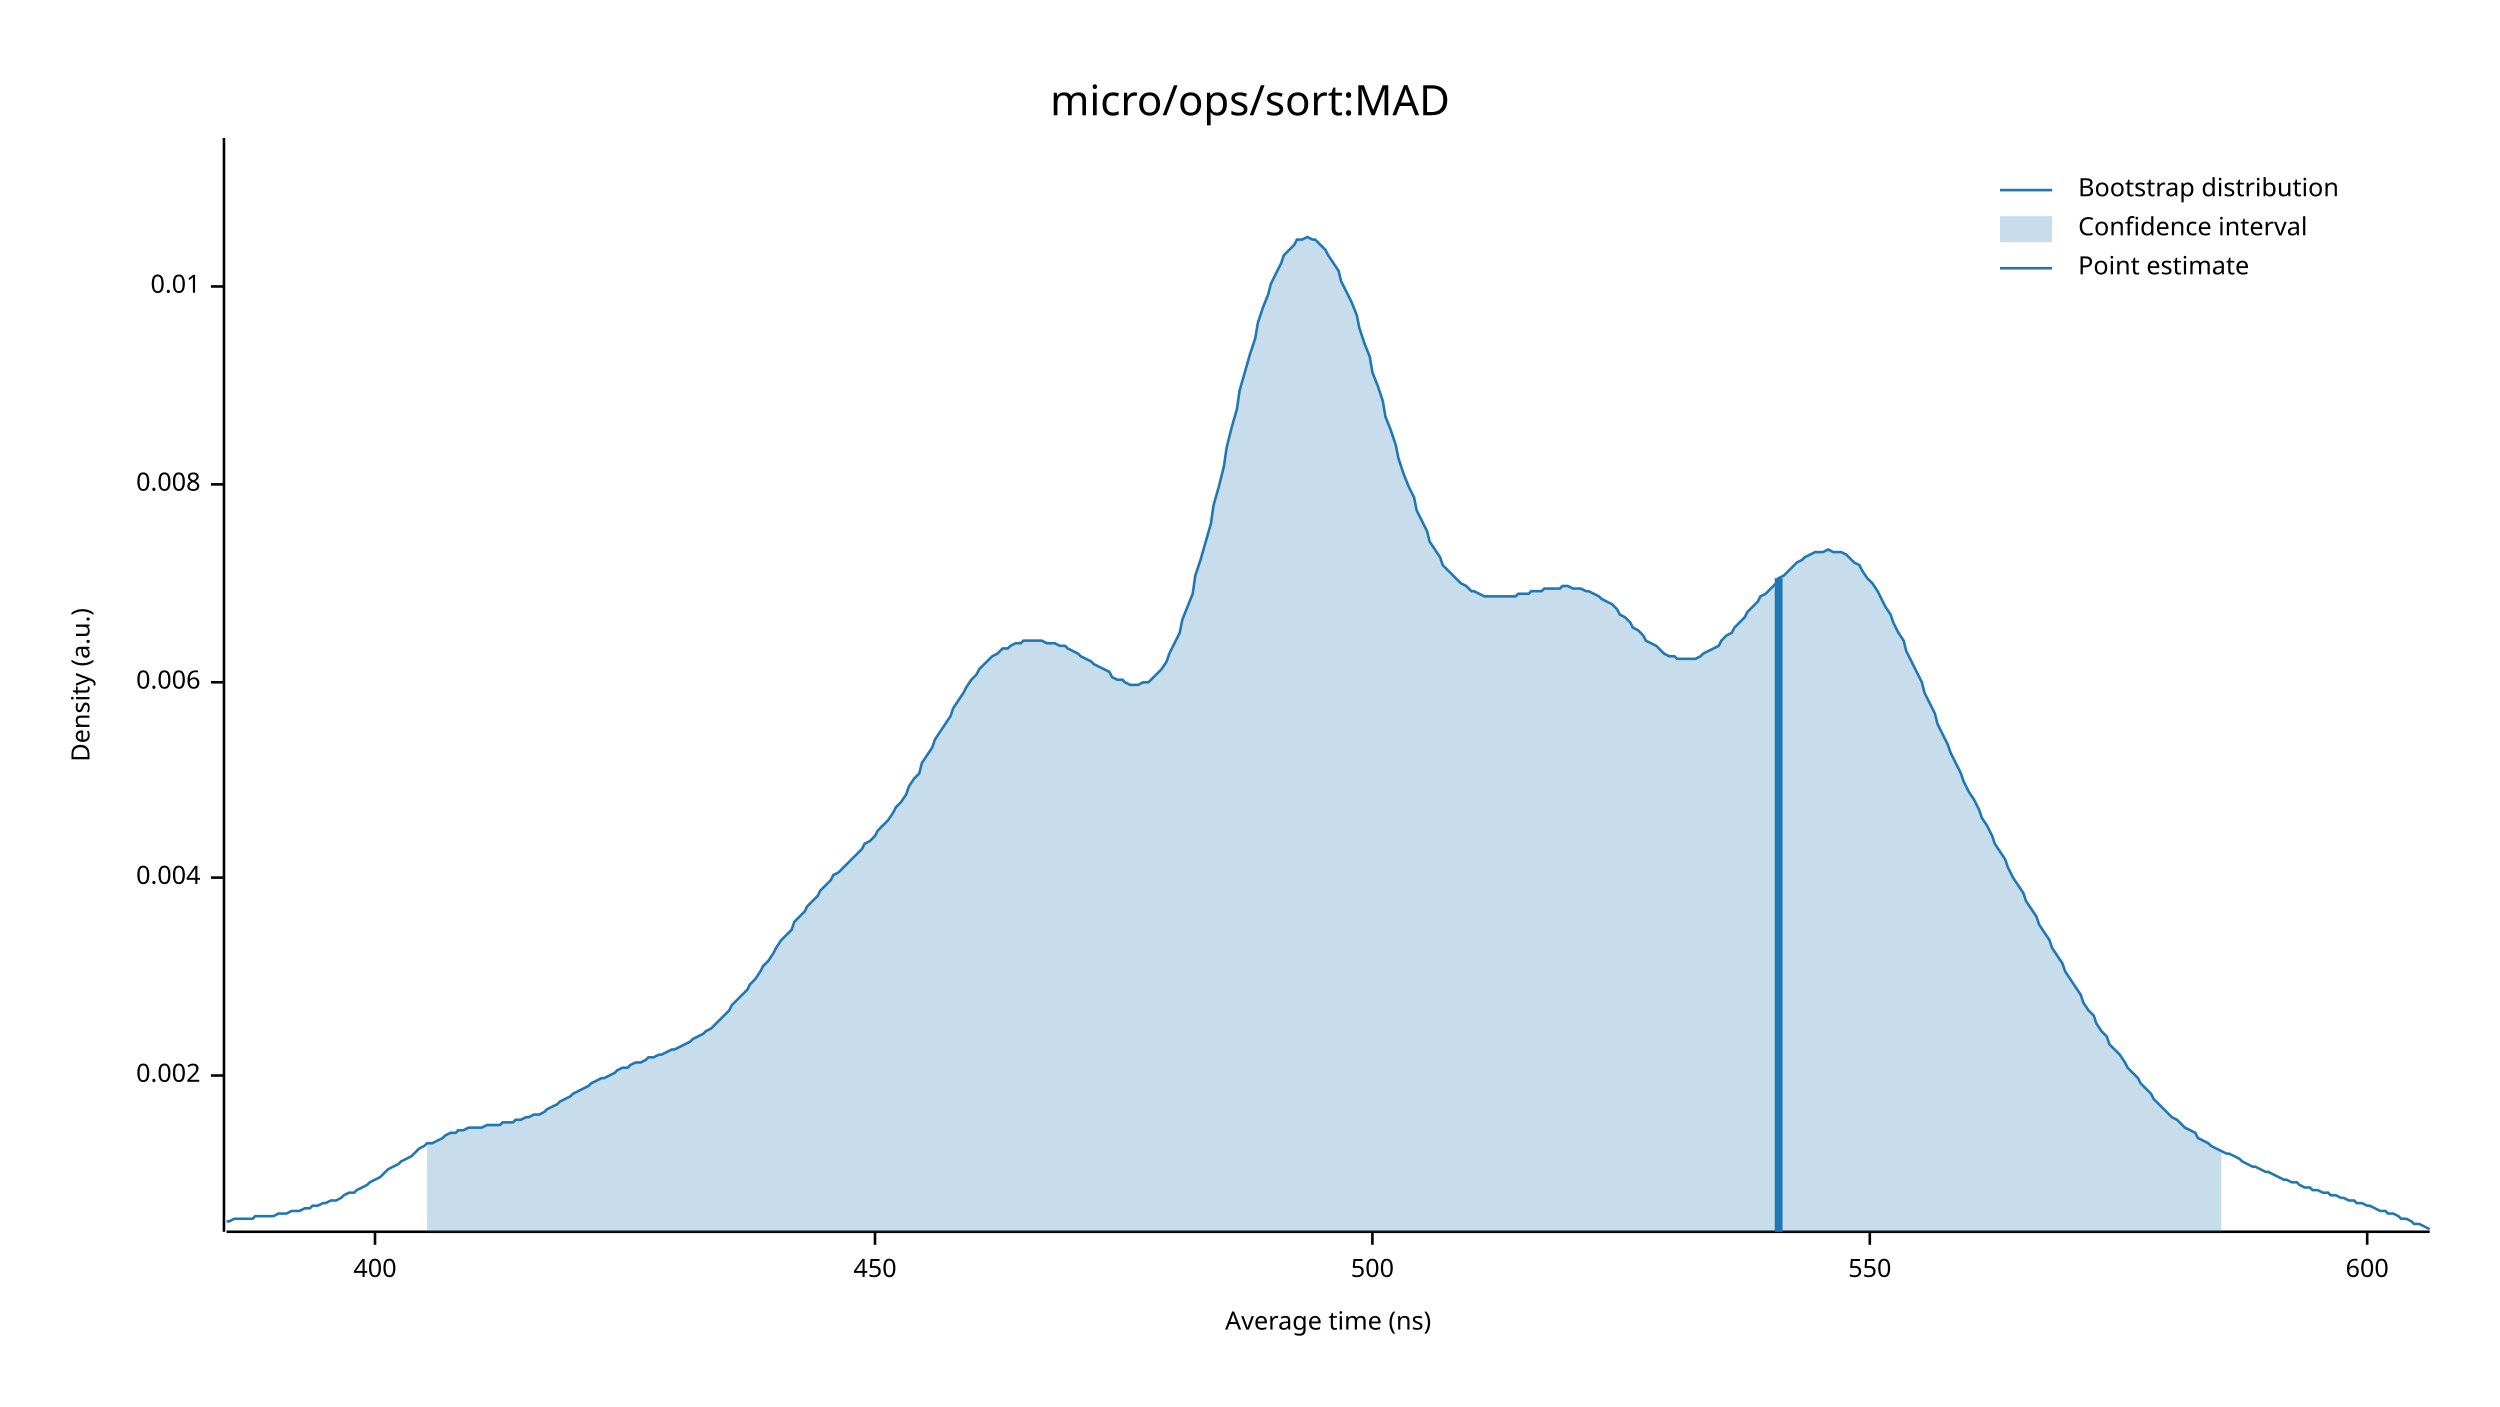
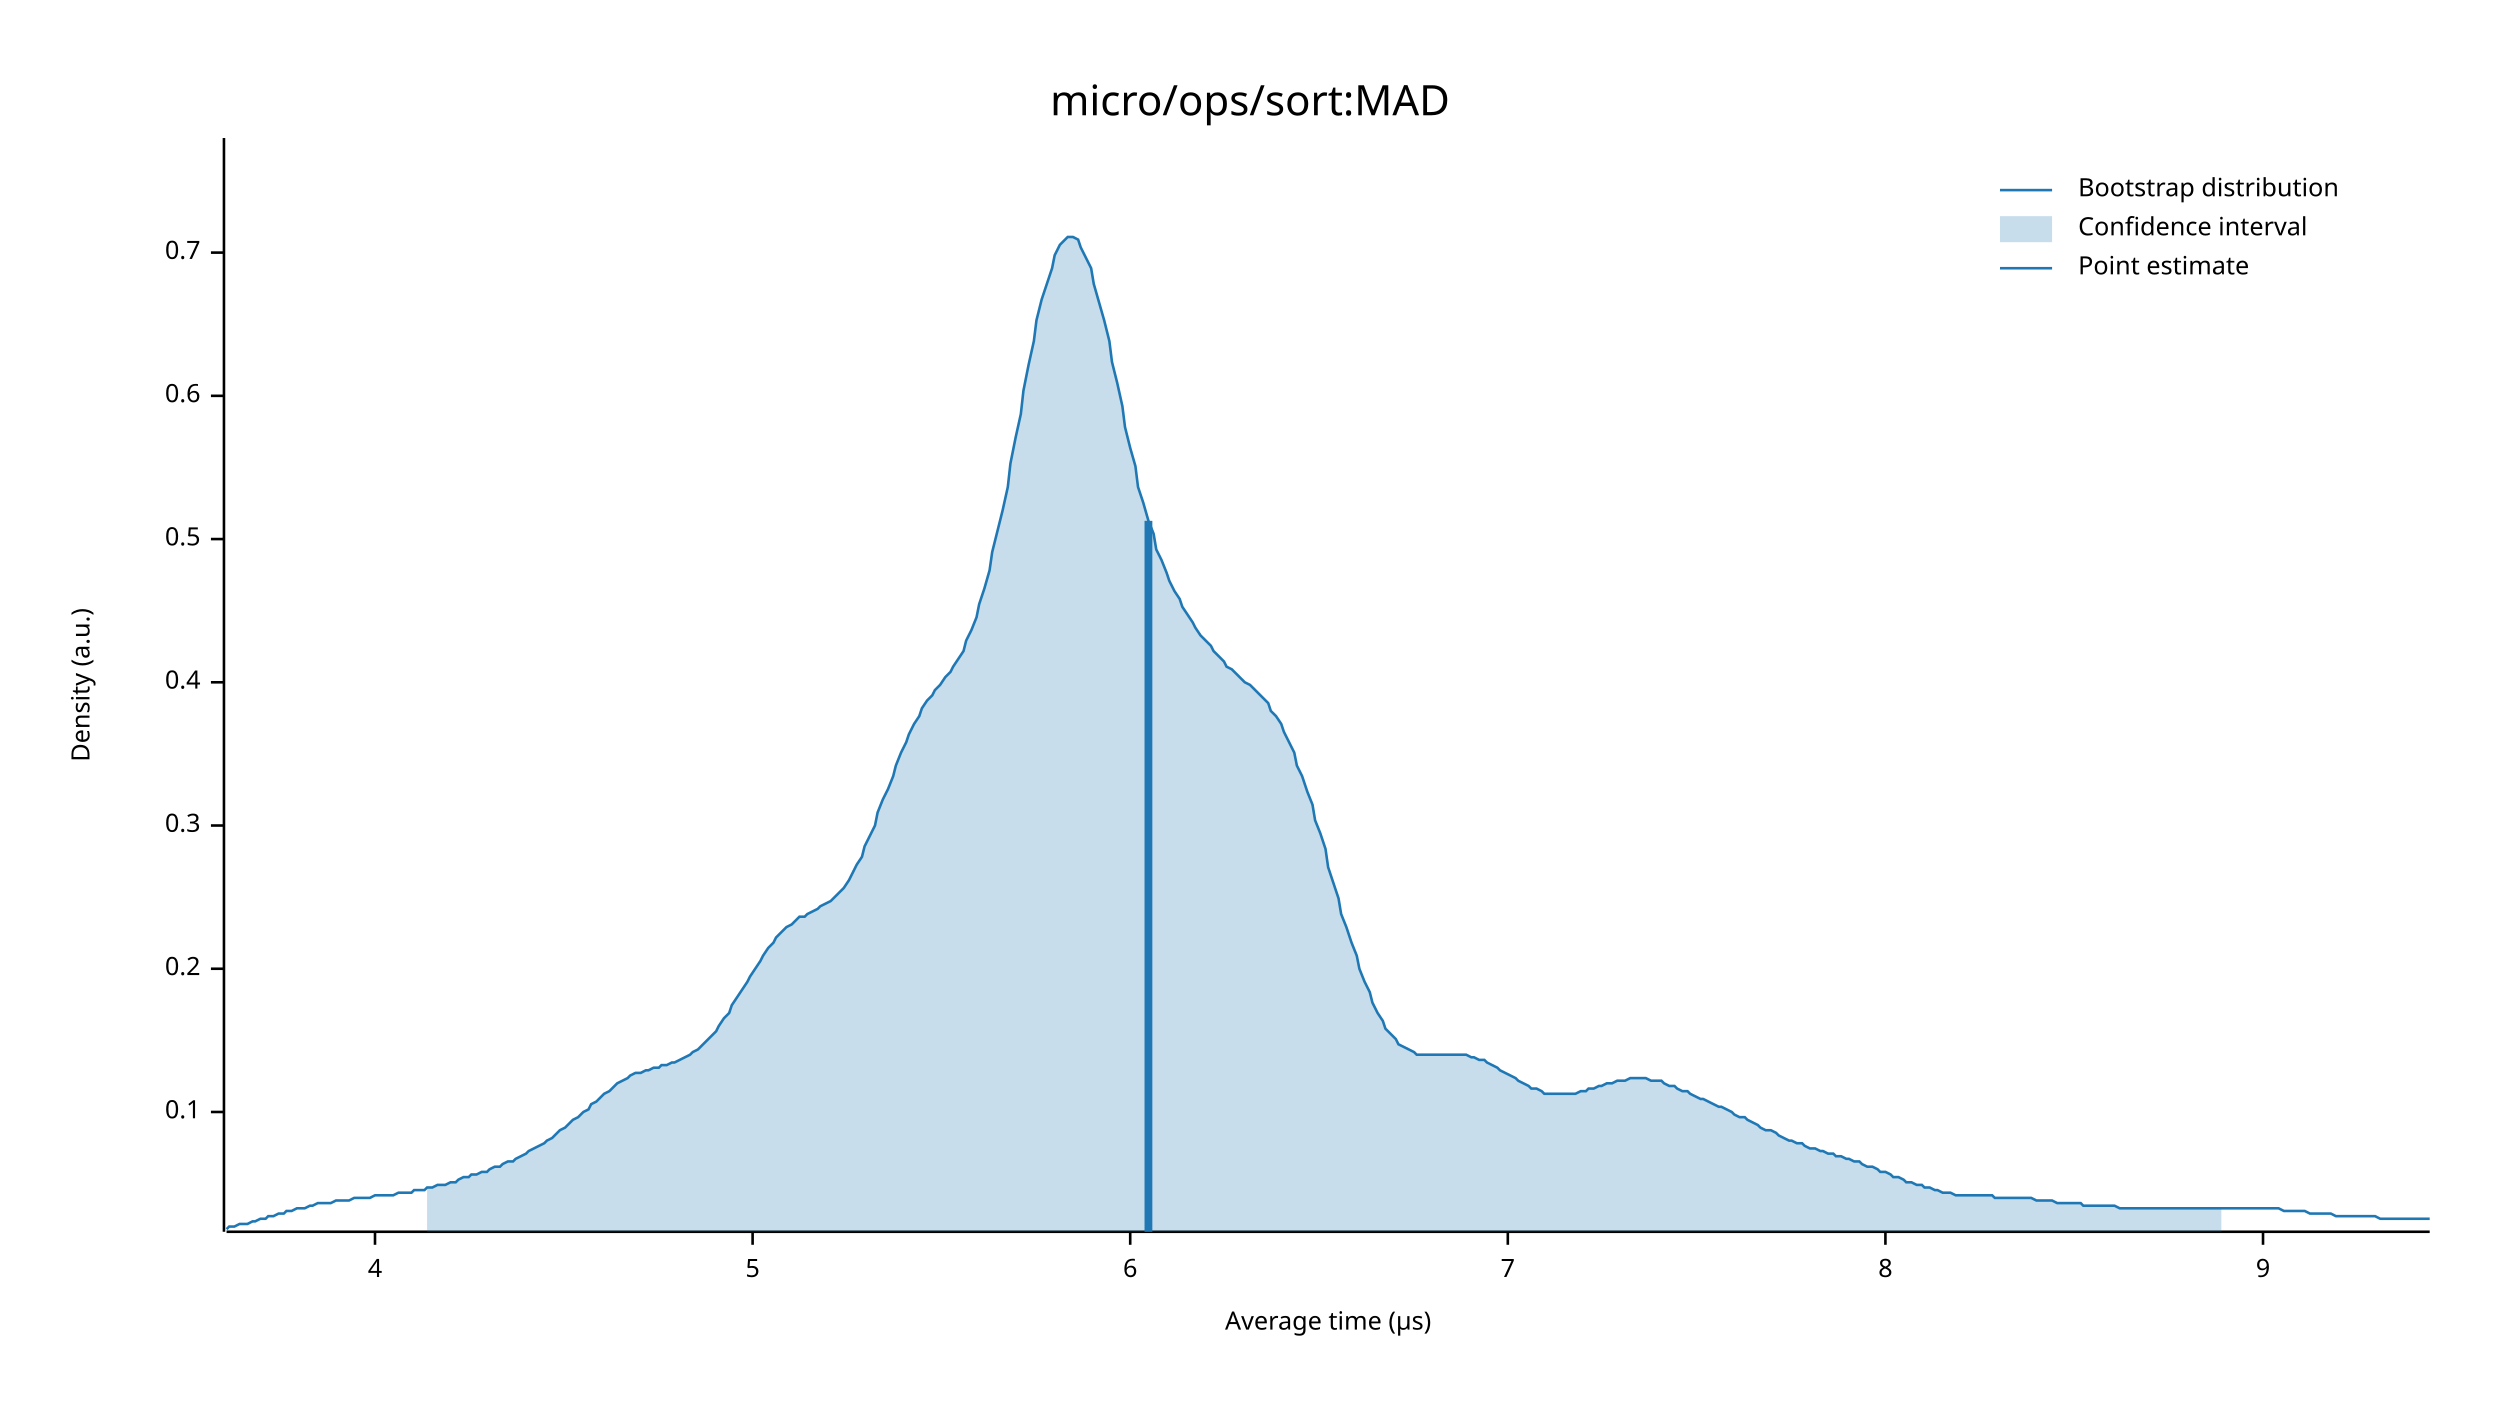
<svg xmlns="http://www.w3.org/2000/svg" width="960" height="540" viewBox="0 0 960 540">
  <text x="480" y="32" dy="0.76em" text-anchor="middle" font-family="sans-serif" font-size="16.129" opacity="1" fill="#000000">
micro/ops/sort:MAD
</text>
  <text x="27" y="263" dy="0.76em" text-anchor="middle" font-family="sans-serif" font-size="9.677" opacity="1" fill="#000000" transform="rotate(270, 27, 263)">
Density (a.u.)
</text>
  <text x="510" y="513" dy="-0.5ex" text-anchor="middle" font-family="sans-serif" font-size="9.677" opacity="1" fill="#000000">
- Average time (ns)
+ Average time (µs)
</text>
  <polyline fill="none" opacity="1" stroke="#000000" stroke-width="1" points="86,53 86,473 " />
-   <text x="77" y="413" dy="0.5ex" text-anchor="end" font-family="sans-serif" font-size="9.677" opacity="1" fill="#000000">
- 0.002
+   <text x="77" y="427" dy="0.5ex" text-anchor="end" font-family="sans-serif" font-size="9.677" opacity="1" fill="#000000">
+ 0.1
</text>
-   <polyline fill="none" opacity="1" stroke="#000000" stroke-width="1" points="81,413 86,413 " />
-   <text x="77" y="337" dy="0.5ex" text-anchor="end" font-family="sans-serif" font-size="9.677" opacity="1" fill="#000000">
- 0.004
+   <polyline fill="none" opacity="1" stroke="#000000" stroke-width="1" points="81,427 86,427 " />
+   <text x="77" y="372" dy="0.5ex" text-anchor="end" font-family="sans-serif" font-size="9.677" opacity="1" fill="#000000">
+ 0.2
</text>
-   <polyline fill="none" opacity="1" stroke="#000000" stroke-width="1" points="81,337 86,337 " />
+   <polyline fill="none" opacity="1" stroke="#000000" stroke-width="1" points="81,372 86,372 " />
+   <text x="77" y="317" dy="0.5ex" text-anchor="end" font-family="sans-serif" font-size="9.677" opacity="1" fill="#000000">
+ 0.3
+ </text>
+   <polyline fill="none" opacity="1" stroke="#000000" stroke-width="1" points="81,317 86,317 " />
  <text x="77" y="262" dy="0.5ex" text-anchor="end" font-family="sans-serif" font-size="9.677" opacity="1" fill="#000000">
- 0.006
+ 0.4
</text>
  <polyline fill="none" opacity="1" stroke="#000000" stroke-width="1" points="81,262 86,262 " />
-   <text x="77" y="186" dy="0.5ex" text-anchor="end" font-family="sans-serif" font-size="9.677" opacity="1" fill="#000000">
- 0.008
+   <text x="77" y="207" dy="0.5ex" text-anchor="end" font-family="sans-serif" font-size="9.677" opacity="1" fill="#000000">
+ 0.5
</text>
-   <polyline fill="none" opacity="1" stroke="#000000" stroke-width="1" points="81,186 86,186 " />
-   <text x="77" y="110" dy="0.5ex" text-anchor="end" font-family="sans-serif" font-size="9.677" opacity="1" fill="#000000">
- 0.01
+   <polyline fill="none" opacity="1" stroke="#000000" stroke-width="1" points="81,207 86,207 " />
+   <text x="77" y="152" dy="0.5ex" text-anchor="end" font-family="sans-serif" font-size="9.677" opacity="1" fill="#000000">
+ 0.6
</text>
-   <polyline fill="none" opacity="1" stroke="#000000" stroke-width="1" points="81,110 86,110 " />
+   <polyline fill="none" opacity="1" stroke="#000000" stroke-width="1" points="81,152 86,152 " />
+   <text x="77" y="97" dy="0.5ex" text-anchor="end" font-family="sans-serif" font-size="9.677" opacity="1" fill="#000000">
+ 0.7
+ </text>
+   <polyline fill="none" opacity="1" stroke="#000000" stroke-width="1" points="81,97 86,97 " />
  <polyline fill="none" opacity="1" stroke="#000000" stroke-width="1" points="87,473 933,473 " />
  <text x="144" y="483" dy="0.76em" text-anchor="middle" font-family="sans-serif" font-size="9.677" opacity="1" fill="#000000">
- 400
+ 4
</text>
  <polyline fill="none" opacity="1" stroke="#000000" stroke-width="1" points="144,473 144,478 " />
-   <text x="336" y="483" dy="0.76em" text-anchor="middle" font-family="sans-serif" font-size="9.677" opacity="1" fill="#000000">
- 450
+   <text x="289" y="483" dy="0.76em" text-anchor="middle" font-family="sans-serif" font-size="9.677" opacity="1" fill="#000000">
+ 5
</text>
-   <polyline fill="none" opacity="1" stroke="#000000" stroke-width="1" points="336,473 336,478 " />
-   <text x="527" y="483" dy="0.76em" text-anchor="middle" font-family="sans-serif" font-size="9.677" opacity="1" fill="#000000">
- 500
+   <polyline fill="none" opacity="1" stroke="#000000" stroke-width="1" points="289,473 289,478 " />
+   <text x="434" y="483" dy="0.76em" text-anchor="middle" font-family="sans-serif" font-size="9.677" opacity="1" fill="#000000">
+ 6
</text>
-   <polyline fill="none" opacity="1" stroke="#000000" stroke-width="1" points="527,473 527,478 " />
-   <text x="718" y="483" dy="0.76em" text-anchor="middle" font-family="sans-serif" font-size="9.677" opacity="1" fill="#000000">
- 550
+   <polyline fill="none" opacity="1" stroke="#000000" stroke-width="1" points="434,473 434,478 " />
+   <text x="579" y="483" dy="0.76em" text-anchor="middle" font-family="sans-serif" font-size="9.677" opacity="1" fill="#000000">
+ 7
</text>
-   <polyline fill="none" opacity="1" stroke="#000000" stroke-width="1" points="718,473 718,478 " />
-   <text x="909" y="483" dy="0.76em" text-anchor="middle" font-family="sans-serif" font-size="9.677" opacity="1" fill="#000000">
- 600
+   <polyline fill="none" opacity="1" stroke="#000000" stroke-width="1" points="579,473 579,478 " />
+   <text x="724" y="483" dy="0.76em" text-anchor="middle" font-family="sans-serif" font-size="9.677" opacity="1" fill="#000000">
+ 8
</text>
-   <polyline fill="none" opacity="1" stroke="#000000" stroke-width="1" points="909,473 909,478 " />
-   <polyline fill="none" opacity="1" stroke="#1F78B4" stroke-width="1" points="87,469 88,469 90,468 92,468 93,468 95,468 97,468 98,467 100,467 102,467 103,467 105,467 107,466 109,466 110,466 112,465 114,465 115,465 117,464 119,464 120,463 122,463 124,462 125,462 127,461 129,461 131,460 132,459 134,458 136,458 137,457 139,456 141,455 142,454 144,453 146,452 148,450 149,449 151,448 153,447 154,446 156,445 158,444 159,443 161,441 163,440 164,439 166,439 168,438 170,437 171,436 173,435 175,435 176,434 178,434 180,433 181,433 183,433 185,433 187,432 188,432 190,432 192,432 193,431 195,431 197,431 198,430 200,430 202,429 203,429 205,428 207,428 209,427 210,426 212,425 214,424 215,423 217,422 219,421 220,420 222,419 224,418 226,417 227,416 229,415 231,414 232,414 234,413 236,412 237,411 239,410 241,410 242,409 244,408 246,408 248,407 249,406 251,406 253,405 254,405 256,404 258,403 259,403 261,402 263,401 265,400 266,399 268,398 270,397 271,396 273,395 275,393 276,392 278,390 280,388 281,386 283,384 285,382 287,380 288,378 290,376 292,373 293,371 295,369 297,366 298,364 300,361 302,359 304,357 305,354 307,352 309,350 310,348 312,346 314,344 315,342 317,340 319,338 320,336 322,335 324,333 326,331 327,330 329,328 331,326 332,324 334,323 336,321 337,319 339,317 341,315 343,312 344,310 346,308 348,305 349,302 351,299 353,297 354,293 356,290 358,287 359,284 361,281 363,278 365,275 366,272 368,269 370,266 371,264 373,261 375,259 376,257 378,255 380,253 381,252 383,251 385,249 387,249 388,248 390,247 392,247 393,246 395,246 397,246 398,246 400,246 402,247 404,247 405,247 407,248 409,248 410,249 412,250 414,251 415,252 417,253 419,254 420,255 422,256 424,257 426,258 427,260 429,261 431,261 432,262 434,263 436,263 437,263 439,262 441,262 443,260 444,259 446,257 448,254 449,251 451,247 453,243 454,238 456,233 458,228 459,221 461,215 463,208 465,201 466,194 468,187 470,179 471,172 473,164 475,157 476,150 478,143 480,136 482,130 483,124 485,118 487,113 488,109 490,105 492,101 493,98 495,96 497,94 498,92 500,92 502,91 504,92 505,92 507,94 509,96 510,98 512,101 514,104 515,108 517,112 519,116 521,121 522,126 524,132 526,137 527,143 529,148 531,154 532,160 534,165 536,171 537,176 539,182 541,187 543,191 544,196 546,200 548,204 549,208 551,211 553,214 554,217 556,219 558,221 560,223 561,224 563,225 565,227 566,227 568,228 570,229 571,229 573,229 575,229 576,229 578,229 580,229 582,229 583,228 585,228 587,228 588,227 590,227 592,227 593,226 595,226 597,226 599,226 600,225 602,225 604,226 605,226 607,226 609,227 610,227 612,228 614,229 615,230 617,231 619,232 621,234 622,236 624,237 626,239 627,241 629,242 631,244 632,246 634,247 636,248 638,250 639,251 641,252 643,252 644,253 646,253 648,253 649,253 651,253 653,252 654,251 656,250 658,249 660,248 661,246 663,244 665,243 666,241 668,239 670,237 671,235 673,233 675,231 676,229 678,228 680,226 682,224 683,222 685,221 687,219 688,218 690,216 692,215 693,214 695,213 697,212 699,212 700,212 702,211 704,212 705,212 707,212 709,213 710,214 712,216 714,217 715,219 717,222 719,224 721,227 722,229 724,233 726,236 727,239 729,243 731,246 732,250 734,254 736,258 738,262 739,266 741,270 743,274 744,278 746,282 748,286 749,289 751,293 753,297 754,300 756,304 758,307 760,311 761,314 763,317 765,321 766,324 768,327 770,330 771,333 773,337 775,340 777,343 778,346 780,349 782,352 783,355 785,358 787,361 788,364 790,367 792,370 793,373 795,376 797,379 799,382 800,385 802,388 804,390 805,393 807,396 809,398 810,401 812,403 814,405 816,408 817,410 819,412 821,414 822,416 824,418 826,420 827,422 829,424 831,426 832,427 834,429 836,430 838,432 839,433 841,434 843,435 844,437 846,438 848,439 849,440 851,441 853,442 855,443 856,443 858,444 860,445 861,446 863,447 865,448 866,448 868,449 870,450 871,450 873,451 875,452 877,453 878,453 880,454 882,454 883,455 885,456 887,456 888,457 890,457 892,458 894,458 895,459 897,459 899,460 900,460 902,461 904,461 905,462 907,462 909,463 910,463 912,464 914,465 916,465 917,466 919,466 921,467 922,468 924,468 926,469 927,470 929,470 931,471 933,472 " />
-   <polygon opacity="0.25" fill="#1F78B4" points="164,439 166,439 168,438 170,437 171,436 173,435 175,435 176,434 178,434 180,433 181,433 183,433 185,433 187,432 188,432 190,432 192,432 193,431 195,431 197,431 198,430 200,430 202,429 203,429 205,428 207,428 209,427 210,426 212,425 214,424 215,423 217,422 219,421 220,420 222,419 224,418 226,417 227,416 229,415 231,414 232,414 234,413 236,412 237,411 239,410 241,410 242,409 244,408 246,408 248,407 249,406 251,406 253,405 254,405 256,404 258,403 259,403 261,402 263,401 265,400 266,399 268,398 270,397 271,396 273,395 275,393 276,392 278,390 280,388 281,386 283,384 285,382 287,380 288,378 290,376 292,373 293,371 295,369 297,366 298,364 300,361 302,359 304,357 305,354 307,352 309,350 310,348 312,346 314,344 315,342 317,340 319,338 320,336 322,335 324,333 326,331 327,330 329,328 331,326 332,324 334,323 336,321 337,319 339,317 341,315 343,312 344,310 346,308 348,305 349,302 351,299 353,297 354,293 356,290 358,287 359,284 361,281 363,278 365,275 366,272 368,269 370,266 371,264 373,261 375,259 376,257 378,255 380,253 381,252 383,251 385,249 387,249 388,248 390,247 392,247 393,246 395,246 397,246 398,246 400,246 402,247 404,247 405,247 407,248 409,248 410,249 412,250 414,251 415,252 417,253 419,254 420,255 422,256 424,257 426,258 427,260 429,261 431,261 432,262 434,263 436,263 437,263 439,262 441,262 443,260 444,259 446,257 448,254 449,251 451,247 453,243 454,238 456,233 458,228 459,221 461,215 463,208 465,201 466,194 468,187 470,179 471,172 473,164 475,157 476,150 478,143 480,136 482,130 483,124 485,118 487,113 488,109 490,105 492,101 493,98 495,96 497,94 498,92 500,92 502,91 504,92 505,92 507,94 509,96 510,98 512,101 514,104 515,108 517,112 519,116 521,121 522,126 524,132 526,137 527,143 529,148 531,154 532,160 534,165 536,171 537,176 539,182 541,187 543,191 544,196 546,200 548,204 549,208 551,211 553,214 554,217 556,219 558,221 560,223 561,224 563,225 565,227 566,227 568,228 570,229 571,229 573,229 575,229 576,229 578,229 580,229 582,229 583,228 585,228 587,228 588,227 590,227 592,227 593,226 595,226 597,226 599,226 600,225 602,225 604,226 605,226 607,226 609,227 610,227 612,228 614,229 615,230 617,231 619,232 621,234 622,236 624,237 626,239 627,241 629,242 631,244 632,246 634,247 636,248 638,250 639,251 641,252 643,252 644,253 646,253 648,253 649,253 651,253 653,252 654,251 656,250 658,249 660,248 661,246 663,244 665,243 666,241 668,239 670,237 671,235 673,233 675,231 676,229 678,228 680,226 682,224 683,222 685,221 687,219 688,218 690,216 692,215 693,214 695,213 697,212 699,212 700,212 702,211 704,212 705,212 707,212 709,213 710,214 712,216 714,217 715,219 717,222 719,224 721,227 722,229 724,233 726,236 727,239 729,243 731,246 732,250 734,254 736,258 738,262 739,266 741,270 743,274 744,278 746,282 748,286 749,289 751,293 753,297 754,300 756,304 758,307 760,311 761,314 763,317 765,321 766,324 768,327 770,330 771,333 773,337 775,340 777,343 778,346 780,349 782,352 783,355 785,358 787,361 788,364 790,367 792,370 793,373 795,376 797,379 799,382 800,385 802,388 804,390 805,393 807,396 809,398 810,401 812,403 814,405 816,408 817,410 819,412 821,414 822,416 824,418 826,420 827,422 829,424 831,426 832,427 834,429 836,430 838,432 839,433 841,434 843,435 844,437 846,438 848,439 849,440 851,441 853,442 853,473 164,473 " />
-   <polyline fill="none" opacity="1" stroke="#1F78B4" stroke-width="3" points="683,473 683,222 " />
+   <polyline fill="none" opacity="1" stroke="#000000" stroke-width="1" points="724,473 724,478 " />
+   <text x="869" y="483" dy="0.76em" text-anchor="middle" font-family="sans-serif" font-size="9.677" opacity="1" fill="#000000">
+ 9
+ </text>
+   <polyline fill="none" opacity="1" stroke="#000000" stroke-width="1" points="869,473 869,478 " />
+   <polyline fill="none" opacity="1" stroke="#1F78B4" stroke-width="1" points="87,472 88,471 90,471 92,470 93,470 95,470 97,469 98,469 100,468 102,468 103,467 105,467 107,466 109,466 110,465 112,465 114,464 115,464 117,464 119,463 120,463 122,462 124,462 125,462 127,462 129,461 131,461 132,461 134,461 136,460 137,460 139,460 141,460 142,460 144,459 146,459 148,459 149,459 151,459 153,458 154,458 156,458 158,458 159,457 161,457 163,457 164,456 166,456 168,455 170,455 171,455 173,454 175,454 176,453 178,452 180,452 181,451 183,451 185,450 187,450 188,449 190,448 192,448 193,447 195,446 197,446 198,445 200,444 202,443 203,442 205,441 207,440 209,439 210,438 212,437 214,435 215,434 217,433 219,431 220,430 222,429 224,427 226,426 227,424 229,423 231,421 232,420 234,419 236,417 237,416 239,415 241,414 242,413 244,412 246,412 248,411 249,411 251,410 253,410 254,409 256,409 258,408 259,408 261,407 263,406 265,405 266,404 268,403 270,401 271,400 273,398 275,396 276,394 278,391 280,389 281,386 283,383 285,380 287,377 288,375 290,372 292,369 293,367 295,364 297,362 298,360 300,358 302,356 304,355 305,354 307,352 309,352 310,351 312,350 314,349 315,348 317,347 319,346 320,345 322,343 324,341 326,338 327,336 329,332 331,329 332,325 334,321 336,317 337,312 339,307 341,303 343,298 344,294 346,289 348,285 349,282 351,278 353,275 354,272 356,269 358,267 359,265 361,263 363,260 365,258 366,256 368,253 370,250 371,246 373,242 375,237 376,232 378,226 380,219 381,212 383,204 385,196 387,187 388,178 390,168 392,159 393,150 395,140 397,131 398,123 400,115 402,109 404,103 405,98 407,94 409,92 410,91 412,91 414,92 415,95 417,99 419,103 420,109 422,116 424,123 426,131 427,139 429,147 431,156 432,164 434,172 436,179 437,187 439,193 441,200 443,205 444,211 446,215 448,220 449,223 451,227 453,230 454,233 456,236 458,239 459,241 461,244 463,246 465,248 466,250 468,252 470,254 471,256 473,257 475,259 476,260 478,262 480,263 482,265 483,266 485,268 487,270 488,273 490,275 492,278 493,281 495,285 497,289 498,294 500,298 502,304 504,309 505,315 507,320 509,326 510,333 512,339 514,345 515,351 517,356 519,362 521,367 522,372 524,377 526,381 527,385 529,389 531,392 532,395 534,397 536,399 537,401 539,402 541,403 543,404 544,405 546,405 548,405 549,405 551,405 553,405 554,405 556,405 558,405 560,405 561,405 563,405 565,406 566,406 568,407 570,407 571,408 573,409 575,410 576,411 578,412 580,413 582,414 583,415 585,416 587,417 588,418 590,418 592,419 593,420 595,420 597,420 599,420 600,420 602,420 604,420 605,420 607,419 609,419 610,418 612,418 614,417 615,417 617,416 619,416 621,415 622,415 624,415 626,414 627,414 629,414 631,414 632,414 634,415 636,415 638,415 639,416 641,417 643,417 644,418 646,419 648,419 649,420 651,421 653,422 654,422 656,423 658,424 660,425 661,425 663,426 665,427 666,428 668,429 670,429 671,430 673,431 675,432 676,433 678,434 680,434 682,435 683,436 685,437 687,438 688,438 690,439 692,439 693,440 695,441 697,441 699,442 700,442 702,443 704,443 705,444 707,444 709,445 710,445 712,446 714,446 715,447 717,448 719,448 721,449 722,450 724,450 726,451 727,452 729,452 731,453 732,454 734,454 736,455 738,455 739,456 741,456 743,457 744,457 746,458 748,458 749,458 751,459 753,459 754,459 756,459 758,459 760,459 761,459 763,459 765,459 766,460 768,460 770,460 771,460 773,460 775,460 777,460 778,460 780,460 782,461 783,461 785,461 787,461 788,461 790,462 792,462 793,462 795,462 797,462 799,462 800,463 802,463 804,463 805,463 807,463 809,463 810,463 812,463 814,464 816,464 817,464 819,464 821,464 822,464 824,464 826,464 827,464 829,464 831,464 832,464 834,464 836,464 838,464 839,464 841,464 843,464 844,464 846,464 848,464 849,464 851,464 853,464 855,464 856,464 858,464 860,464 861,464 863,464 865,464 866,464 868,464 870,464 871,464 873,464 875,464 877,465 878,465 880,465 882,465 883,465 885,465 887,466 888,466 890,466 892,466 894,466 895,466 897,467 899,467 900,467 902,467 904,467 905,467 907,467 909,467 910,467 912,467 914,468 916,468 917,468 919,468 921,468 922,468 924,468 926,468 927,468 929,468 931,468 933,468 " />
+   <polygon opacity="0.25" fill="#1F78B4" points="164,456 166,456 168,455 170,455 171,455 173,454 175,454 176,453 178,452 180,452 181,451 183,451 185,450 187,450 188,449 190,448 192,448 193,447 195,446 197,446 198,445 200,444 202,443 203,442 205,441 207,440 209,439 210,438 212,437 214,435 215,434 217,433 219,431 220,430 222,429 224,427 226,426 227,424 229,423 231,421 232,420 234,419 236,417 237,416 239,415 241,414 242,413 244,412 246,412 248,411 249,411 251,410 253,410 254,409 256,409 258,408 259,408 261,407 263,406 265,405 266,404 268,403 270,401 271,400 273,398 275,396 276,394 278,391 280,389 281,386 283,383 285,380 287,377 288,375 290,372 292,369 293,367 295,364 297,362 298,360 300,358 302,356 304,355 305,354 307,352 309,352 310,351 312,350 314,349 315,348 317,347 319,346 320,345 322,343 324,341 326,338 327,336 329,332 331,329 332,325 334,321 336,317 337,312 339,307 341,303 343,298 344,294 346,289 348,285 349,282 351,278 353,275 354,272 356,269 358,267 359,265 361,263 363,260 365,258 366,256 368,253 370,250 371,246 373,242 375,237 376,232 378,226 380,219 381,212 383,204 385,196 387,187 388,178 390,168 392,159 393,150 395,140 397,131 398,123 400,115 402,109 404,103 405,98 407,94 409,92 410,91 412,91 414,92 415,95 417,99 419,103 420,109 422,116 424,123 426,131 427,139 429,147 431,156 432,164 434,172 436,179 437,187 439,193 441,200 443,205 444,211 446,215 448,220 449,223 451,227 453,230 454,233 456,236 458,239 459,241 461,244 463,246 465,248 466,250 468,252 470,254 471,256 473,257 475,259 476,260 478,262 480,263 482,265 483,266 485,268 487,270 488,273 490,275 492,278 493,281 495,285 497,289 498,294 500,298 502,304 504,309 505,315 507,320 509,326 510,333 512,339 514,345 515,351 517,356 519,362 521,367 522,372 524,377 526,381 527,385 529,389 531,392 532,395 534,397 536,399 537,401 539,402 541,403 543,404 544,405 546,405 548,405 549,405 551,405 553,405 554,405 556,405 558,405 560,405 561,405 563,405 565,406 566,406 568,407 570,407 571,408 573,409 575,410 576,411 578,412 580,413 582,414 583,415 585,416 587,417 588,418 590,418 592,419 593,420 595,420 597,420 599,420 600,420 602,420 604,420 605,420 607,419 609,419 610,418 612,418 614,417 615,417 617,416 619,416 621,415 622,415 624,415 626,414 627,414 629,414 631,414 632,414 634,415 636,415 638,415 639,416 641,417 643,417 644,418 646,419 648,419 649,420 651,421 653,422 654,422 656,423 658,424 660,425 661,425 663,426 665,427 666,428 668,429 670,429 671,430 673,431 675,432 676,433 678,434 680,434 682,435 683,436 685,437 687,438 688,438 690,439 692,439 693,440 695,441 697,441 699,442 700,442 702,443 704,443 705,444 707,444 709,445 710,445 712,446 714,446 715,447 717,448 719,448 721,449 722,450 724,450 726,451 727,452 729,452 731,453 732,454 734,454 736,455 738,455 739,456 741,456 743,457 744,457 746,458 748,458 749,458 751,459 753,459 754,459 756,459 758,459 760,459 761,459 763,459 765,459 766,460 768,460 770,460 771,460 773,460 775,460 777,460 778,460 780,460 782,461 783,461 785,461 787,461 788,461 790,462 792,462 793,462 795,462 797,462 799,462 800,463 802,463 804,463 805,463 807,463 809,463 810,463 812,463 814,464 816,464 817,464 819,464 821,464 822,464 824,464 826,464 827,464 829,464 831,464 832,464 834,464 836,464 838,464 839,464 841,464 843,464 844,464 846,464 848,464 849,464 851,464 853,464 853,473 164,473 " />
+   <polyline fill="none" opacity="1" stroke="#1F78B4" stroke-width="3" points="441,473 441,200 " />
  <text x="798" y="68" dy="0.76em" text-anchor="start" font-family="sans-serif" font-size="9.677" opacity="1" fill="#000000">
Bootstrap distribution
</text>
  <text x="798" y="83" dy="0.76em" text-anchor="start" font-family="sans-serif" font-size="9.677" opacity="1" fill="#000000">
Confidence interval
</text>
  <text x="798" y="98" dy="0.76em" text-anchor="start" font-family="sans-serif" font-size="9.677" opacity="1" fill="#000000">
Point estimate
</text>
  <polyline fill="none" opacity="1" stroke="#1F78B4" stroke-width="1" points="768,73 788,73 " />
  <rect x="768" y="83" width="20" height="10" opacity="0.25" fill="#1F78B4" stroke="none" />
  <polyline fill="none" opacity="1" stroke="#1F78B4" stroke-width="1" points="768,103 788,103 " />
</svg>
